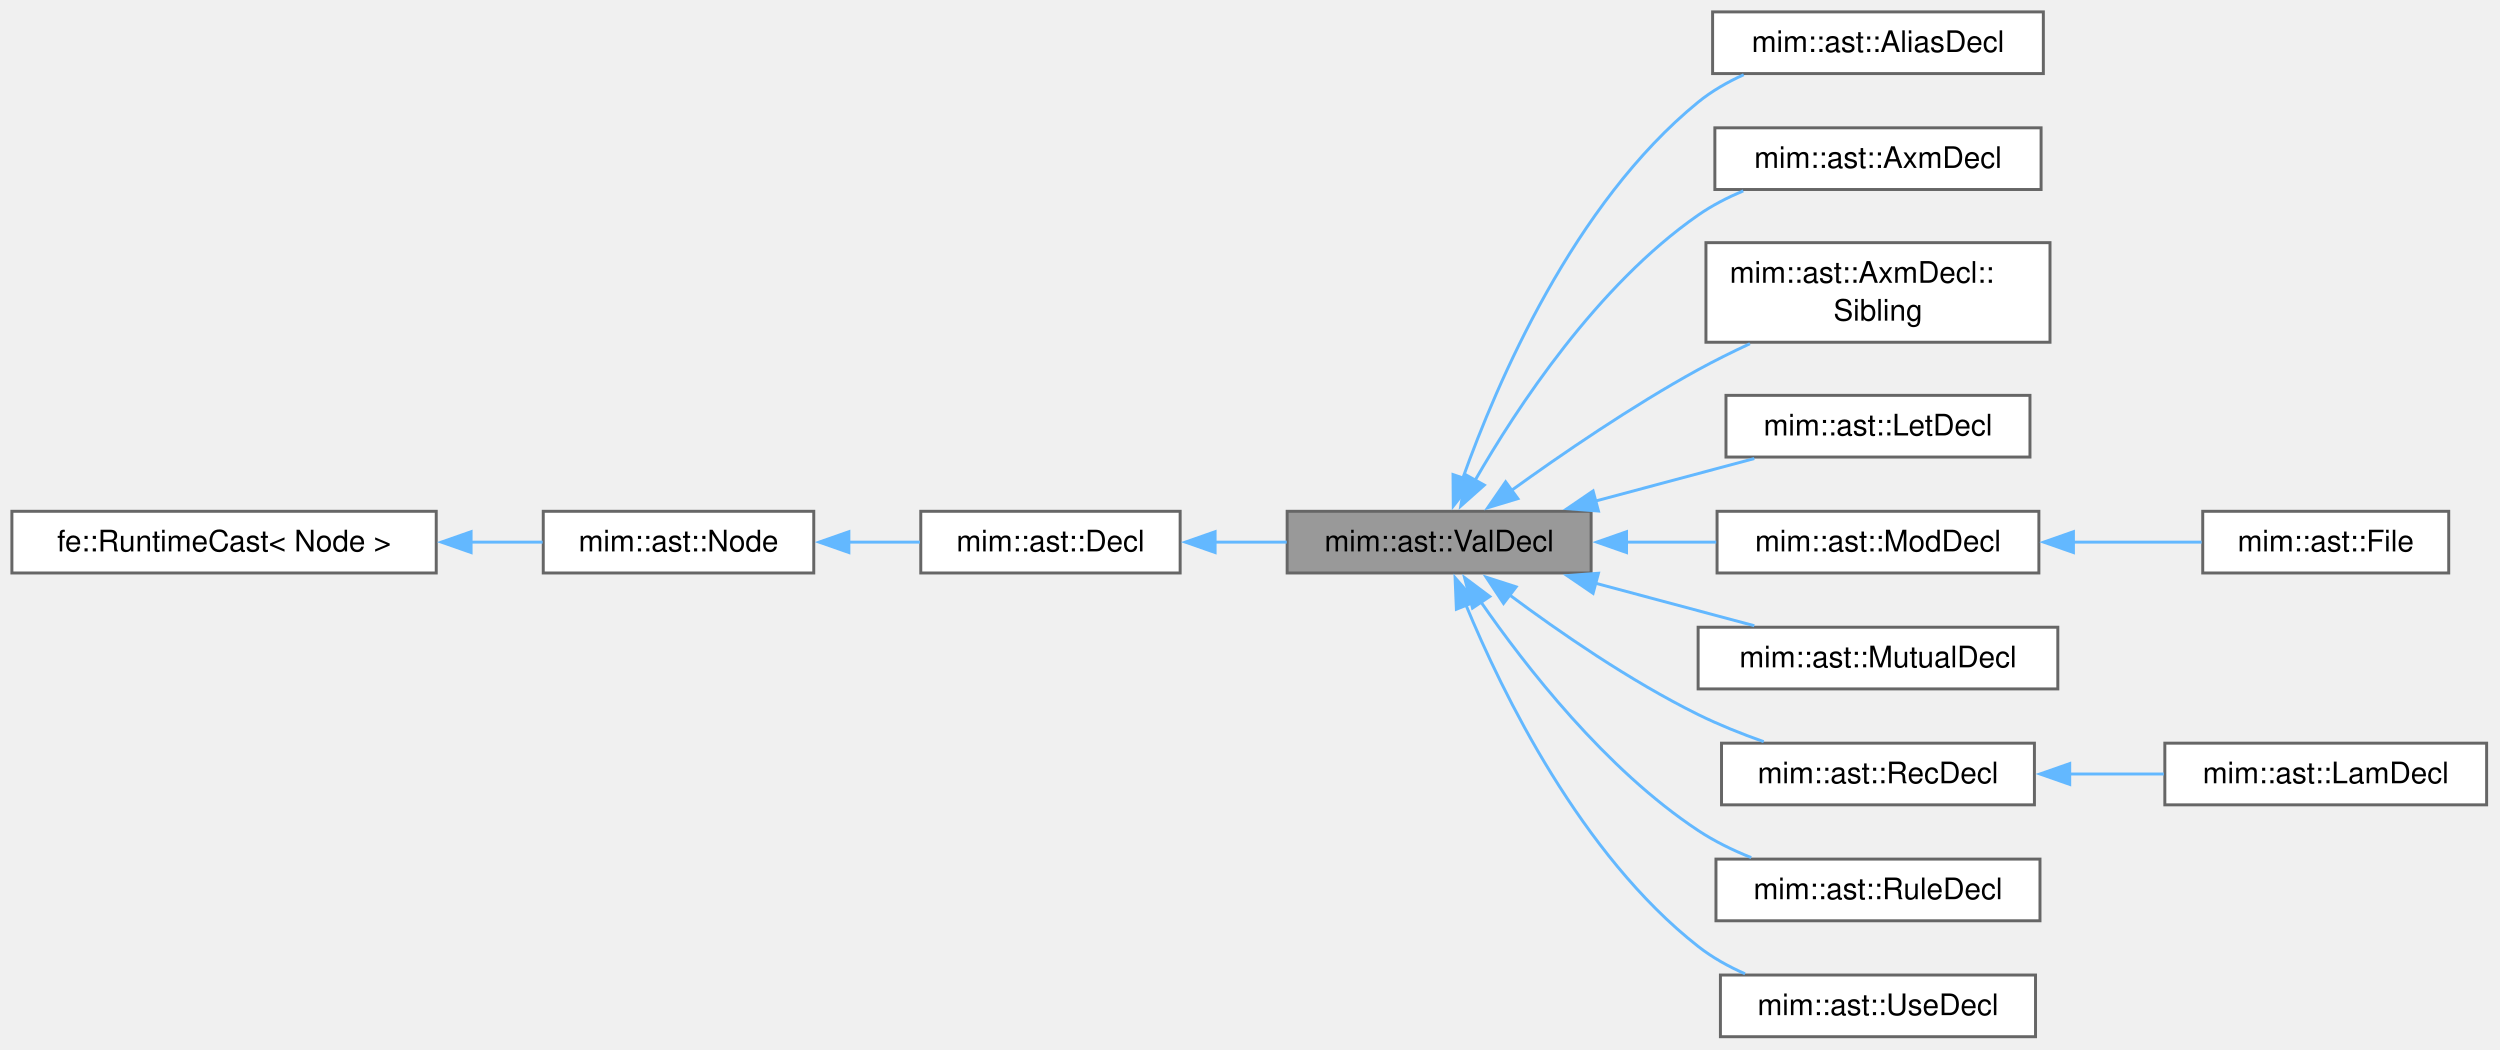
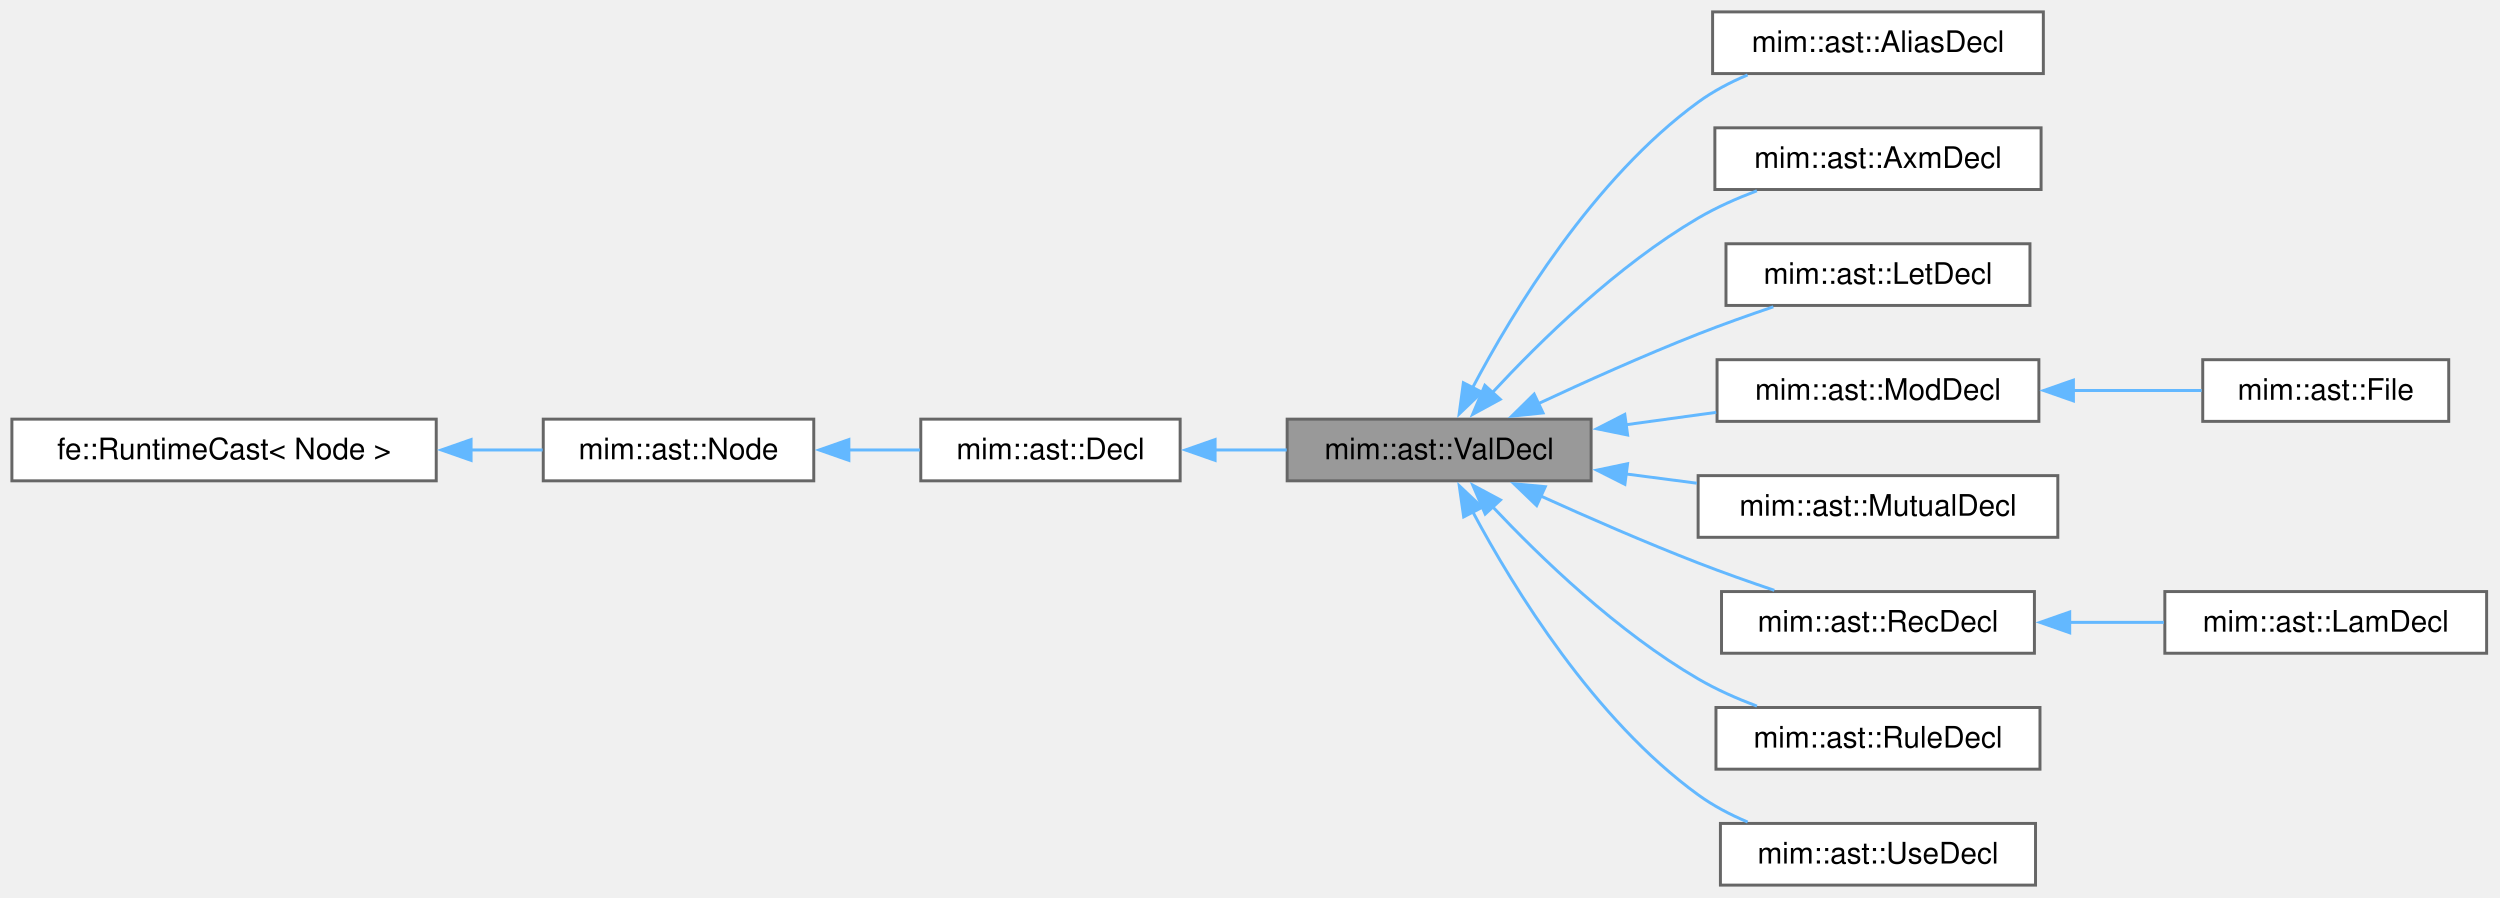
- <svg xmlns="http://www.w3.org/2000/svg" xmlns:xlink="http://www.w3.org/1999/xlink" width="841pt" height="353pt" viewBox="0.00 0.00 841.00 353.00">
-   <g id="page0,1_graph0" class="graph" transform="scale(1 1) rotate(0) translate(4 348.75)">
+ <svg xmlns="http://www.w3.org/2000/svg" xmlns:xlink="http://www.w3.org/1999/xlink" width="841pt" height="302pt" viewBox="0.00 0.00 841.00 302.00">
+   <g id="page0,1_graph0" class="graph" transform="scale(1 1) rotate(0) translate(4 297.75)">
    <g id="Node000001" class="node">
      <g id="a_Node000001">
        <a xlink:title="Base class of all declarations that bind values.">
-           <polygon fill="#999999" stroke="#666666" points="531.25,-176.75 429,-176.75 429,-156 531.25,-156 531.25,-176.75" />
-           <text xml:space="preserve" text-anchor="middle" x="480.12" y="-163.25" font-family="Helvetica,sans-Serif" font-size="10.00">mim::ast::ValDecl</text>
+           <polygon fill="#999999" stroke="#666666" points="531.25,-156.75 429,-156.75 429,-136 531.25,-136 531.25,-156.75" />
+           <text xml:space="preserve" text-anchor="middle" x="480.12" y="-143.25" font-family="Helvetica,sans-Serif" font-size="10.00">mim::ast::ValDecl</text>
        </a>
      </g>
    </g>
    <g id="Node000005" class="node">
      <g id="a_Node000005">
        <a xlink:href="classmim_1_1ast_1_1AliasDecl.html" target="_top" xlink:title="anx dbg = path; - a compiler-exposed alias sharing its target's annex slot.">
-           <polygon fill="white" stroke="#666666" points="683.38,-344.75 572.12,-344.75 572.12,-324 683.38,-324 683.38,-344.75" />
-           <text xml:space="preserve" text-anchor="middle" x="627.75" y="-331.25" font-family="Helvetica,sans-Serif" font-size="10.00">mim::ast::AliasDecl</text>
+           <polygon fill="white" stroke="#666666" points="683.38,-293.75 572.12,-293.75 572.12,-273 683.38,-273 683.38,-293.75" />
+           <text xml:space="preserve" text-anchor="middle" x="627.75" y="-280.25" font-family="Helvetica,sans-Serif" font-size="10.00">mim::ast::AliasDecl</text>
        </a>
      </g>
    </g>
    <g id="edge4_Node000001_Node000005" class="edge">
      <g id="a_edge4_Node000001_Node000005">
        <a xlink:title=" ">
-           <path fill="none" stroke="#63b8ff" d="M488.08,-187.87C499.54,-219.95 525.37,-280.23 567.25,-314.38 571.81,-318.09 577.1,-321.13 582.59,-323.62" />
-           <polygon fill="#63b8ff" stroke="#63b8ff" points="491.43,-186.83 484.88,-178.5 484.8,-189.1 491.43,-186.83" />
+           <path fill="none" stroke="#63b8ff" d="M491.24,-167.07C504.98,-193.14 531.95,-237.62 567.25,-263.38 572.27,-267.04 578,-270.06 583.88,-272.54" />
+           <polygon fill="#63b8ff" stroke="#63b8ff" points="494.52,-165.81 486.86,-158.49 488.28,-168.99 494.52,-165.81" />
        </a>
      </g>
    </g>
    <g id="Node000006" class="node">
      <g id="a_Node000006">
-         <a xlink:href="classmim_1_1ast_1_1AxmDecl.html" target="_top" xlink:title="axm dbg: type, normalizer, curry, trip;">
-           <polygon fill="white" stroke="#666666" points="682.62,-305.75 572.88,-305.75 572.88,-285 682.62,-285 682.62,-305.75" />
-           <text xml:space="preserve" text-anchor="middle" x="627.75" y="-292.25" font-family="Helvetica,sans-Serif" font-size="10.00">mim::ast::AxmDecl</text>
+         <a xlink:href="classmim_1_1ast_1_1AxmDecl.html" target="_top" xlink:title="axm dbg: type, normalizer, curry, trip; or a family axm (name, ...): type, normalizer,...">
+           <polygon fill="white" stroke="#666666" points="682.62,-254.75 572.88,-254.75 572.88,-234 682.62,-234 682.62,-254.75" />
+           <text xml:space="preserve" text-anchor="middle" x="627.75" y="-241.25" font-family="Helvetica,sans-Serif" font-size="10.00">mim::ast::AxmDecl</text>
        </a>
      </g>
    </g>
    <g id="edge5_Node000001_Node000006" class="edge">
      <g id="a_edge5_Node000001_Node000006">
        <a xlink:title=" ">
-           <path fill="none" stroke="#63b8ff" d="M492.11,-186.98C506.3,-211.69 533.26,-252.73 567.25,-276.38 571.88,-279.6 577.08,-282.29 582.44,-284.54" />
-           <polygon fill="#63b8ff" stroke="#63b8ff" points="495.32,-185.56 487.4,-178.52 489.2,-188.96 495.32,-185.56" />
+           <path fill="none" stroke="#63b8ff" d="M497.91,-165.55C514.11,-183.03 540.13,-208.48 567.25,-224.38 573.36,-227.96 580.21,-231.01 587.02,-233.57" />
+           <polygon fill="#63b8ff" stroke="#63b8ff" points="500.69,-163.42 491.39,-158.35 495.5,-168.12 500.69,-163.42" />
        </a>
      </g>
    </g>
    <g id="Node000007" class="node">
      <g id="a_Node000007">
-         <a xlink:href="classmim_1_1ast_1_1AxmDecl_1_1Sibling.html" target="_top" xlink:title="A further tag sharing AxmDecl::type/normalizer/curry/trip with the AxmDecl that owns them.">
-           <polygon fill="white" stroke="#666666" points="685.62,-267.12 569.88,-267.12 569.88,-233.62 685.62,-233.62 685.62,-267.12" />
-           <text xml:space="preserve" text-anchor="start" x="577.88" y="-253.62" font-family="Helvetica,sans-Serif" font-size="10.00">mim::ast::AxmDecl::</text>
-           <text xml:space="preserve" text-anchor="middle" x="627.75" y="-240.88" font-family="Helvetica,sans-Serif" font-size="10.00">Sibling</text>
-         </a>
-       </g>
-     </g>
-     <g id="edge6_Node000001_Node000007" class="edge">
-       <g id="a_edge6_Node000001_Node000007">
-         <a xlink:title=" ">
-           <path fill="none" stroke="#63b8ff" d="M504.37,-183.71C521.3,-195.92 545.06,-212.19 567.25,-224.38 572.78,-227.41 578.74,-230.37 584.68,-233.13" />
-           <polygon fill="#63b8ff" stroke="#63b8ff" points="506.61,-181.02 496.47,-177.95 502.49,-186.67 506.61,-181.02" />
-         </a>
-       </g>
-     </g>
-     <g id="Node000008" class="node">
-       <g id="a_Node000008">
        <a xlink:href="classmim_1_1ast_1_1LetDecl.html" target="_top" xlink:title="let ptrn = value;">
          <polygon fill="white" stroke="#666666" points="678.88,-215.75 576.62,-215.75 576.62,-195 678.88,-195 678.88,-215.75" />
          <text xml:space="preserve" text-anchor="middle" x="627.75" y="-202.25" font-family="Helvetica,sans-Serif" font-size="10.00">mim::ast::LetDecl</text>
        </a>
      </g>
    </g>
-     <g id="edge7_Node000001_Node000008" class="edge">
-       <g id="a_edge7_Node000001_Node000008">
-         <a xlink:title=" ">
-           <path fill="none" stroke="#63b8ff" d="M532.38,-180.1C550.01,-184.82 569.49,-190.04 586.15,-194.5" />
-           <polygon fill="#63b8ff" stroke="#63b8ff" points="533.72,-176.84 523.15,-177.63 531.91,-183.6 533.72,-176.84" />
-         </a>
-       </g>
-     </g>
-     <g id="Node000009" class="node">
-       <g id="a_Node000009">
+     <g id="edge6_Node000001_Node000007" class="edge">
+       <g id="a_edge6_Node000001_Node000007">
+         <a xlink:title=" ">
+           <path fill="none" stroke="#63b8ff" d="M513.13,-161.8C529.2,-169.3 549.08,-178.23 567.25,-185.38 575.36,-188.57 584.22,-191.72 592.55,-194.54" />
+           <polygon fill="#63b8ff" stroke="#63b8ff" points="515.07,-158.84 504.54,-157.75 512.09,-165.18 515.07,-158.84" />
+         </a>
+       </g>
+     </g>
+     <g id="Node000008" class="node">
+       <g id="a_Node000008">
        <a xlink:href="classmim_1_1ast_1_1ModDecl.html" target="_top" xlink:title="mod dbg decls end; also the base of the anonymous File.">
          <polygon fill="white" stroke="#666666" points="681.88,-176.75 573.62,-176.75 573.62,-156 681.88,-156 681.88,-176.75" />
          <text xml:space="preserve" text-anchor="middle" x="627.75" y="-163.25" font-family="Helvetica,sans-Serif" font-size="10.00">mim::ast::ModDecl</text>
        </a>
      </g>
    </g>
-     <g id="edge8_Node000001_Node000009" class="edge">
-       <g id="a_edge8_Node000001_Node000009">
-         <a xlink:title=" ">
-           <path fill="none" stroke="#63b8ff" d="M542.91,-166.38C553.03,-166.38 563.44,-166.38 573.34,-166.38" />
-           <polygon fill="#63b8ff" stroke="#63b8ff" points="543.16,-162.88 533.16,-166.38 543.16,-169.88 543.16,-162.88" />
-         </a>
-       </g>
-     </g>
-     <g id="Node000011" class="node">
-       <g id="a_Node000011">
+     <g id="edge7_Node000001_Node000008" class="edge">
+       <g id="a_edge7_Node000001_Node000008">
+         <a xlink:title=" ">
+           <path fill="none" stroke="#63b8ff" d="M542.91,-154.86C553.03,-156.25 563.44,-157.68 573.34,-159.04" />
+           <polygon fill="#63b8ff" stroke="#63b8ff" points="543.53,-151.41 533.15,-153.52 542.58,-158.35 543.53,-151.41" />
+         </a>
+       </g>
+     </g>
+     <g id="Node000010" class="node">
+       <g id="a_Node000010">
        <a xlink:href="classmim_1_1ast_1_1MutualDecl.html" target="_top" xlink:title="mutual decl* end groups RecDecls that may refer to each other.">
          <polygon fill="white" stroke="#666666" points="688.25,-137.75 567.25,-137.75 567.25,-117 688.25,-117 688.25,-137.75" />
          <text xml:space="preserve" text-anchor="middle" x="627.75" y="-124.25" font-family="Helvetica,sans-Serif" font-size="10.00">mim::ast::MutualDecl</text>
        </a>
      </g>
    </g>
-     <g id="edge10_Node000001_Node000011" class="edge">
-       <g id="a_edge10_Node000001_Node000011">
-         <a xlink:title=" ">
-           <path fill="none" stroke="#63b8ff" d="M532.38,-152.65C550.01,-147.93 569.49,-142.71 586.15,-138.25" />
-           <polygon fill="#63b8ff" stroke="#63b8ff" points="531.91,-149.15 523.15,-155.12 533.72,-155.91 531.91,-149.15" />
-         </a>
-       </g>
-     </g>
-     <g id="Node000012" class="node">
-       <g id="a_Node000012">
+     <g id="edge9_Node000001_Node000010" class="edge">
+       <g id="a_edge9_Node000001_Node000010">
+         <a xlink:title=" ">
+           <path fill="none" stroke="#63b8ff" d="M543.02,-138.3C550.9,-137.27 558.95,-136.22 566.8,-135.2" />
+           <polygon fill="#63b8ff" stroke="#63b8ff" points="542.61,-134.82 533.15,-139.59 543.52,-141.76 542.61,-134.82" />
+         </a>
+       </g>
+     </g>
+     <g id="Node000011" class="node">
+       <g id="a_Node000011">
        <a xlink:href="classmim_1_1ast_1_1RecDecl.html" target="_top" xlink:title="rec dbg = body;">
          <polygon fill="white" stroke="#666666" points="680.38,-98.75 575.12,-98.75 575.12,-78 680.38,-78 680.38,-98.75" />
          <text xml:space="preserve" text-anchor="middle" x="627.75" y="-85.25" font-family="Helvetica,sans-Serif" font-size="10.00">mim::ast::RecDecl</text>
        </a>
      </g>
    </g>
-     <g id="edge11_Node000001_Node000012" class="edge">
-       <g id="a_edge11_Node000001_Node000012">
-         <a xlink:title=" ">
-           <path fill="none" stroke="#63b8ff" d="M503.75,-148.66C520.55,-136.14 544.41,-119.65 567.25,-108.38 574.19,-104.95 581.85,-101.89 589.31,-99.25" />
-           <polygon fill="#63b8ff" stroke="#63b8ff" points="501.79,-145.75 495.94,-154.59 506.03,-151.33 501.79,-145.75" />
-         </a>
-       </g>
-     </g>
-     <g id="Node000014" class="node">
-       <g id="a_Node000014">
+     <g id="edge10_Node000001_Node000011" class="edge">
+       <g id="a_edge10_Node000001_Node000011">
+         <a xlink:title=" ">
+           <path fill="none" stroke="#63b8ff" d="M514.29,-130.9C530.17,-123.7 549.55,-115.24 567.25,-108.38 575.48,-105.18 584.46,-102.01 592.89,-99.16" />
+           <polygon fill="#63b8ff" stroke="#63b8ff" points="512.93,-127.67 505.29,-135.01 515.84,-134.03 512.93,-127.67" />
+         </a>
+       </g>
+     </g>
+     <g id="Node000013" class="node">
+       <g id="a_Node000013">
        <a xlink:href="classmim_1_1ast_1_1RuleDecl.html" target="_top" xlink:title="rule dbg var: lhs when guard =&gt; rhs; or norm instead of rule if RuleDecl::is_normalizer.">
          <polygon fill="white" stroke="#666666" points="682.25,-59.75 573.25,-59.75 573.25,-39 682.25,-39 682.25,-59.75" />
          <text xml:space="preserve" text-anchor="middle" x="627.75" y="-46.25" font-family="Helvetica,sans-Serif" font-size="10.00">mim::ast::RuleDecl</text>
        </a>
      </g>
    </g>
-     <g id="edge13_Node000001_Node000014" class="edge">
-       <g id="a_edge13_Node000001_Node000014">
-         <a xlink:title=" ">
-           <path fill="none" stroke="#63b8ff" d="M494.08,-146.39C509.2,-124.56 536.12,-89.97 567.25,-69.38 572.7,-65.77 578.87,-62.75 585.11,-60.25" />
-           <polygon fill="#63b8ff" stroke="#63b8ff" points="491.35,-144.19 488.67,-154.44 497.15,-148.09 491.35,-144.19" />
-         </a>
-       </g>
-     </g>
-     <g id="Node000015" class="node">
-       <g id="a_Node000015">
+     <g id="edge12_Node000001_Node000013" class="edge">
+       <g id="a_edge12_Node000001_Node000013">
+         <a xlink:title=" ">
+           <path fill="none" stroke="#63b8ff" d="M497.95,-127.45C514.19,-110.21 540.23,-85.09 567.25,-69.38 573.37,-65.81 580.22,-62.77 587.03,-60.21" />
+           <polygon fill="#63b8ff" stroke="#63b8ff" points="495.62,-124.82 491.43,-134.55 500.77,-129.56 495.62,-124.82" />
+         </a>
+       </g>
+     </g>
+     <g id="Node000014" class="node">
+       <g id="a_Node000014">
        <a xlink:href="classmim_1_1ast_1_1UseDecl.html" target="_top" xlink:title="import &quot;file&quot;|name [as alias|*];, plugin name [as alias|*];, or use path [as alias|*]; as * splices i...">
          <polygon fill="white" stroke="#666666" points="680.75,-20.75 574.75,-20.75 574.75,0 680.75,0 680.75,-20.75" />
          <text xml:space="preserve" text-anchor="middle" x="627.75" y="-7.25" font-family="Helvetica,sans-Serif" font-size="10.00">mim::ast::UseDecl</text>
        </a>
      </g>
    </g>
-     <g id="edge14_Node000001_Node000015" class="edge">
-       <g id="a_edge14_Node000001_Node000015">
-         <a xlink:title=" ">
-           <path fill="none" stroke="#63b8ff" d="M489.09,-145.35C501.4,-115.57 527.85,-61.29 567.25,-30.38 571.97,-26.68 577.4,-23.64 583.03,-21.16" />
-           <polygon fill="#63b8ff" stroke="#63b8ff" points="485.93,-143.81 485.49,-154.4 492.44,-146.4 485.93,-143.81" />
+     <g id="edge13_Node000001_Node000014" class="edge">
+       <g id="a_edge13_Node000001_Node000014">
+         <a xlink:title=" ">
+           <path fill="none" stroke="#63b8ff" d="M491.47,-125.51C505.32,-99.62 532.25,-55.8 567.25,-30.38 572.28,-26.72 578.01,-23.71 583.9,-21.22" />
+           <polygon fill="#63b8ff" stroke="#63b8ff" points="488.38,-123.87 486.89,-134.36 494.59,-127.08 488.38,-123.87" />
        </a>
      </g>
    </g>
    <g id="Node000002" class="node">
      <g id="a_Node000002">
        <a xlink:href="classmim_1_1ast_1_1Decl.html" target="_top" xlink:title="Base class of all declarations; caches the emitted Decl::def.">
-           <polygon fill="white" stroke="#666666" points="393,-176.75 305.75,-176.75 305.75,-156 393,-156 393,-176.75" />
-           <text xml:space="preserve" text-anchor="middle" x="349.38" y="-163.25" font-family="Helvetica,sans-Serif" font-size="10.00">mim::ast::Decl</text>
+           <polygon fill="white" stroke="#666666" points="393,-156.75 305.75,-156.75 305.75,-136 393,-136 393,-156.75" />
+           <text xml:space="preserve" text-anchor="middle" x="349.38" y="-143.25" font-family="Helvetica,sans-Serif" font-size="10.00">mim::ast::Decl</text>
        </a>
      </g>
    </g>
    <g id="edge1_Node000001_Node000002" class="edge">
      <g id="a_edge1_Node000001_Node000002">
        <a xlink:title=" ">
-           <path fill="none" stroke="#63b8ff" d="M404.75,-166.38C412.74,-166.38 420.95,-166.38 428.86,-166.38" />
-           <polygon fill="#63b8ff" stroke="#63b8ff" points="404.76,-162.88 394.76,-166.38 404.76,-169.88 404.76,-162.88" />
+           <path fill="none" stroke="#63b8ff" d="M404.75,-146.38C412.74,-146.38 420.95,-146.38 428.86,-146.38" />
+           <polygon fill="#63b8ff" stroke="#63b8ff" points="404.76,-142.88 394.76,-146.38 404.76,-149.88 404.76,-142.88" />
        </a>
      </g>
    </g>
    <g id="Node000003" class="node">
      <g id="a_Node000003">
        <a xlink:href="classmim_1_1ast_1_1Node.html" target="_top" xlink:title="Base class of all AST nodes.">
-           <polygon fill="white" stroke="#666666" points="269.75,-176.75 178.75,-176.75 178.75,-156 269.75,-156 269.75,-176.75" />
-           <text xml:space="preserve" text-anchor="middle" x="224.25" y="-163.25" font-family="Helvetica,sans-Serif" font-size="10.00">mim::ast::Node</text>
+           <polygon fill="white" stroke="#666666" points="269.75,-156.75 178.75,-156.75 178.75,-136 269.75,-136 269.75,-156.75" />
+           <text xml:space="preserve" text-anchor="middle" x="224.25" y="-143.25" font-family="Helvetica,sans-Serif" font-size="10.00">mim::ast::Node</text>
        </a>
      </g>
    </g>
    <g id="edge2_Node000002_Node000003" class="edge">
      <g id="a_edge2_Node000002_Node000003">
        <a xlink:title=" ">
-           <path fill="none" stroke="#63b8ff" d="M281.35,-166.38C289.45,-166.38 297.67,-166.38 305.46,-166.38" />
-           <polygon fill="#63b8ff" stroke="#63b8ff" points="281.56,-162.88 271.56,-166.38 281.56,-169.88 281.56,-162.88" />
+           <path fill="none" stroke="#63b8ff" d="M281.35,-146.38C289.45,-146.38 297.67,-146.38 305.46,-146.38" />
+           <polygon fill="#63b8ff" stroke="#63b8ff" points="281.56,-142.88 271.56,-146.38 281.56,-149.88 281.56,-142.88" />
        </a>
      </g>
    </g>
    <g id="Node000004" class="node">
      <g id="a_Node000004">
        <a xlink:title=" ">
-           <polygon fill="white" stroke="#666666" points="142.75,-176.75 0,-176.75 0,-156 142.75,-156 142.75,-176.75" />
-           <text xml:space="preserve" text-anchor="middle" x="71.38" y="-163.25" font-family="Helvetica,sans-Serif" font-size="10.00">fe::RuntimeCast&lt; Node &gt;</text>
+           <polygon fill="white" stroke="#666666" points="142.75,-156.75 0,-156.75 0,-136 142.75,-136 142.75,-156.75" />
+           <text xml:space="preserve" text-anchor="middle" x="71.38" y="-143.25" font-family="Helvetica,sans-Serif" font-size="10.00">fe::RuntimeCast&lt; Node &gt;</text>
        </a>
      </g>
    </g>
    <g id="edge3_Node000003_Node000004" class="edge">
      <g id="a_edge3_Node000003_Node000004">
        <a xlink:title=" ">
-           <path fill="none" stroke="#63b8ff" d="M154.32,-166.38C162.64,-166.38 170.85,-166.38 178.55,-166.38" />
-           <polygon fill="#63b8ff" stroke="#63b8ff" points="154.47,-162.88 144.47,-166.38 154.47,-169.88 154.47,-162.88" />
-         </a>
-       </g>
-     </g>
-     <g id="Node000010" class="node">
-       <g id="a_Node000010">
+           <path fill="none" stroke="#63b8ff" d="M154.32,-146.38C162.64,-146.38 170.85,-146.38 178.55,-146.38" />
+           <polygon fill="#63b8ff" stroke="#63b8ff" points="154.47,-142.88 144.47,-146.38 154.47,-149.88 154.47,-142.88" />
+         </a>
+       </g>
+     </g>
+     <g id="Node000009" class="node">
+       <g id="a_Node000009">
        <a xlink:href="classmim_1_1ast_1_1File.html" target="_top" xlink:title="The AST of one source file: an anonymous ModDecl that a UseDecl binds under a name of its own.">
          <polygon fill="white" stroke="#666666" points="819.75,-176.75 737,-176.75 737,-156 819.75,-156 819.75,-176.75" />
          <text xml:space="preserve" text-anchor="middle" x="778.38" y="-163.25" font-family="Helvetica,sans-Serif" font-size="10.00">mim::ast::File</text>
        </a>
      </g>
    </g>
-     <g id="edge9_Node000009_Node000010" class="edge">
-       <g id="a_edge9_Node000009_Node000010">
+     <g id="edge8_Node000008_Node000009" class="edge">
+       <g id="a_edge8_Node000008_Node000009">
        <a xlink:title=" ">
          <path fill="none" stroke="#63b8ff" d="M693.13,-166.38C707.9,-166.38 723.19,-166.38 736.63,-166.38" />
          <polygon fill="#63b8ff" stroke="#63b8ff" points="693.5,-162.88 683.5,-166.38 693.5,-169.88 693.5,-162.88" />
        </a>
      </g>
    </g>
-     <g id="Node000013" class="node">
-       <g id="a_Node000013">
+     <g id="Node000012" class="node">
+       <g id="a_Node000012">
        <a xlink:href="classmim_1_1ast_1_1LamDecl.html" target="_top" xlink:title="tag dbg dom_0 ... dom_n-1: codom = body; with LamDecl::tag lam/con/fun or anonymous λ/cn/fn.">
          <polygon fill="white" stroke="#666666" points="832.5,-98.75 724.25,-98.75 724.25,-78 832.5,-78 832.5,-98.75" />
          <text xml:space="preserve" text-anchor="middle" x="778.38" y="-85.25" font-family="Helvetica,sans-Serif" font-size="10.00">mim::ast::LamDecl</text>
        </a>
      </g>
    </g>
-     <g id="edge12_Node000012_Node000013" class="edge">
-       <g id="a_edge12_Node000012_Node000013">
+     <g id="edge11_Node000011_Node000012" class="edge">
+       <g id="a_edge11_Node000011_Node000012">
        <a xlink:title=" ">
          <path fill="none" stroke="#63b8ff" d="M692.08,-88.38C702.68,-88.38 713.59,-88.38 723.91,-88.38" />
          <polygon fill="#63b8ff" stroke="#63b8ff" points="692.25,-84.88 682.25,-88.38 692.25,-91.88 692.25,-84.88" />
        </a>
      </g>
    </g>
  </g>
</svg>
